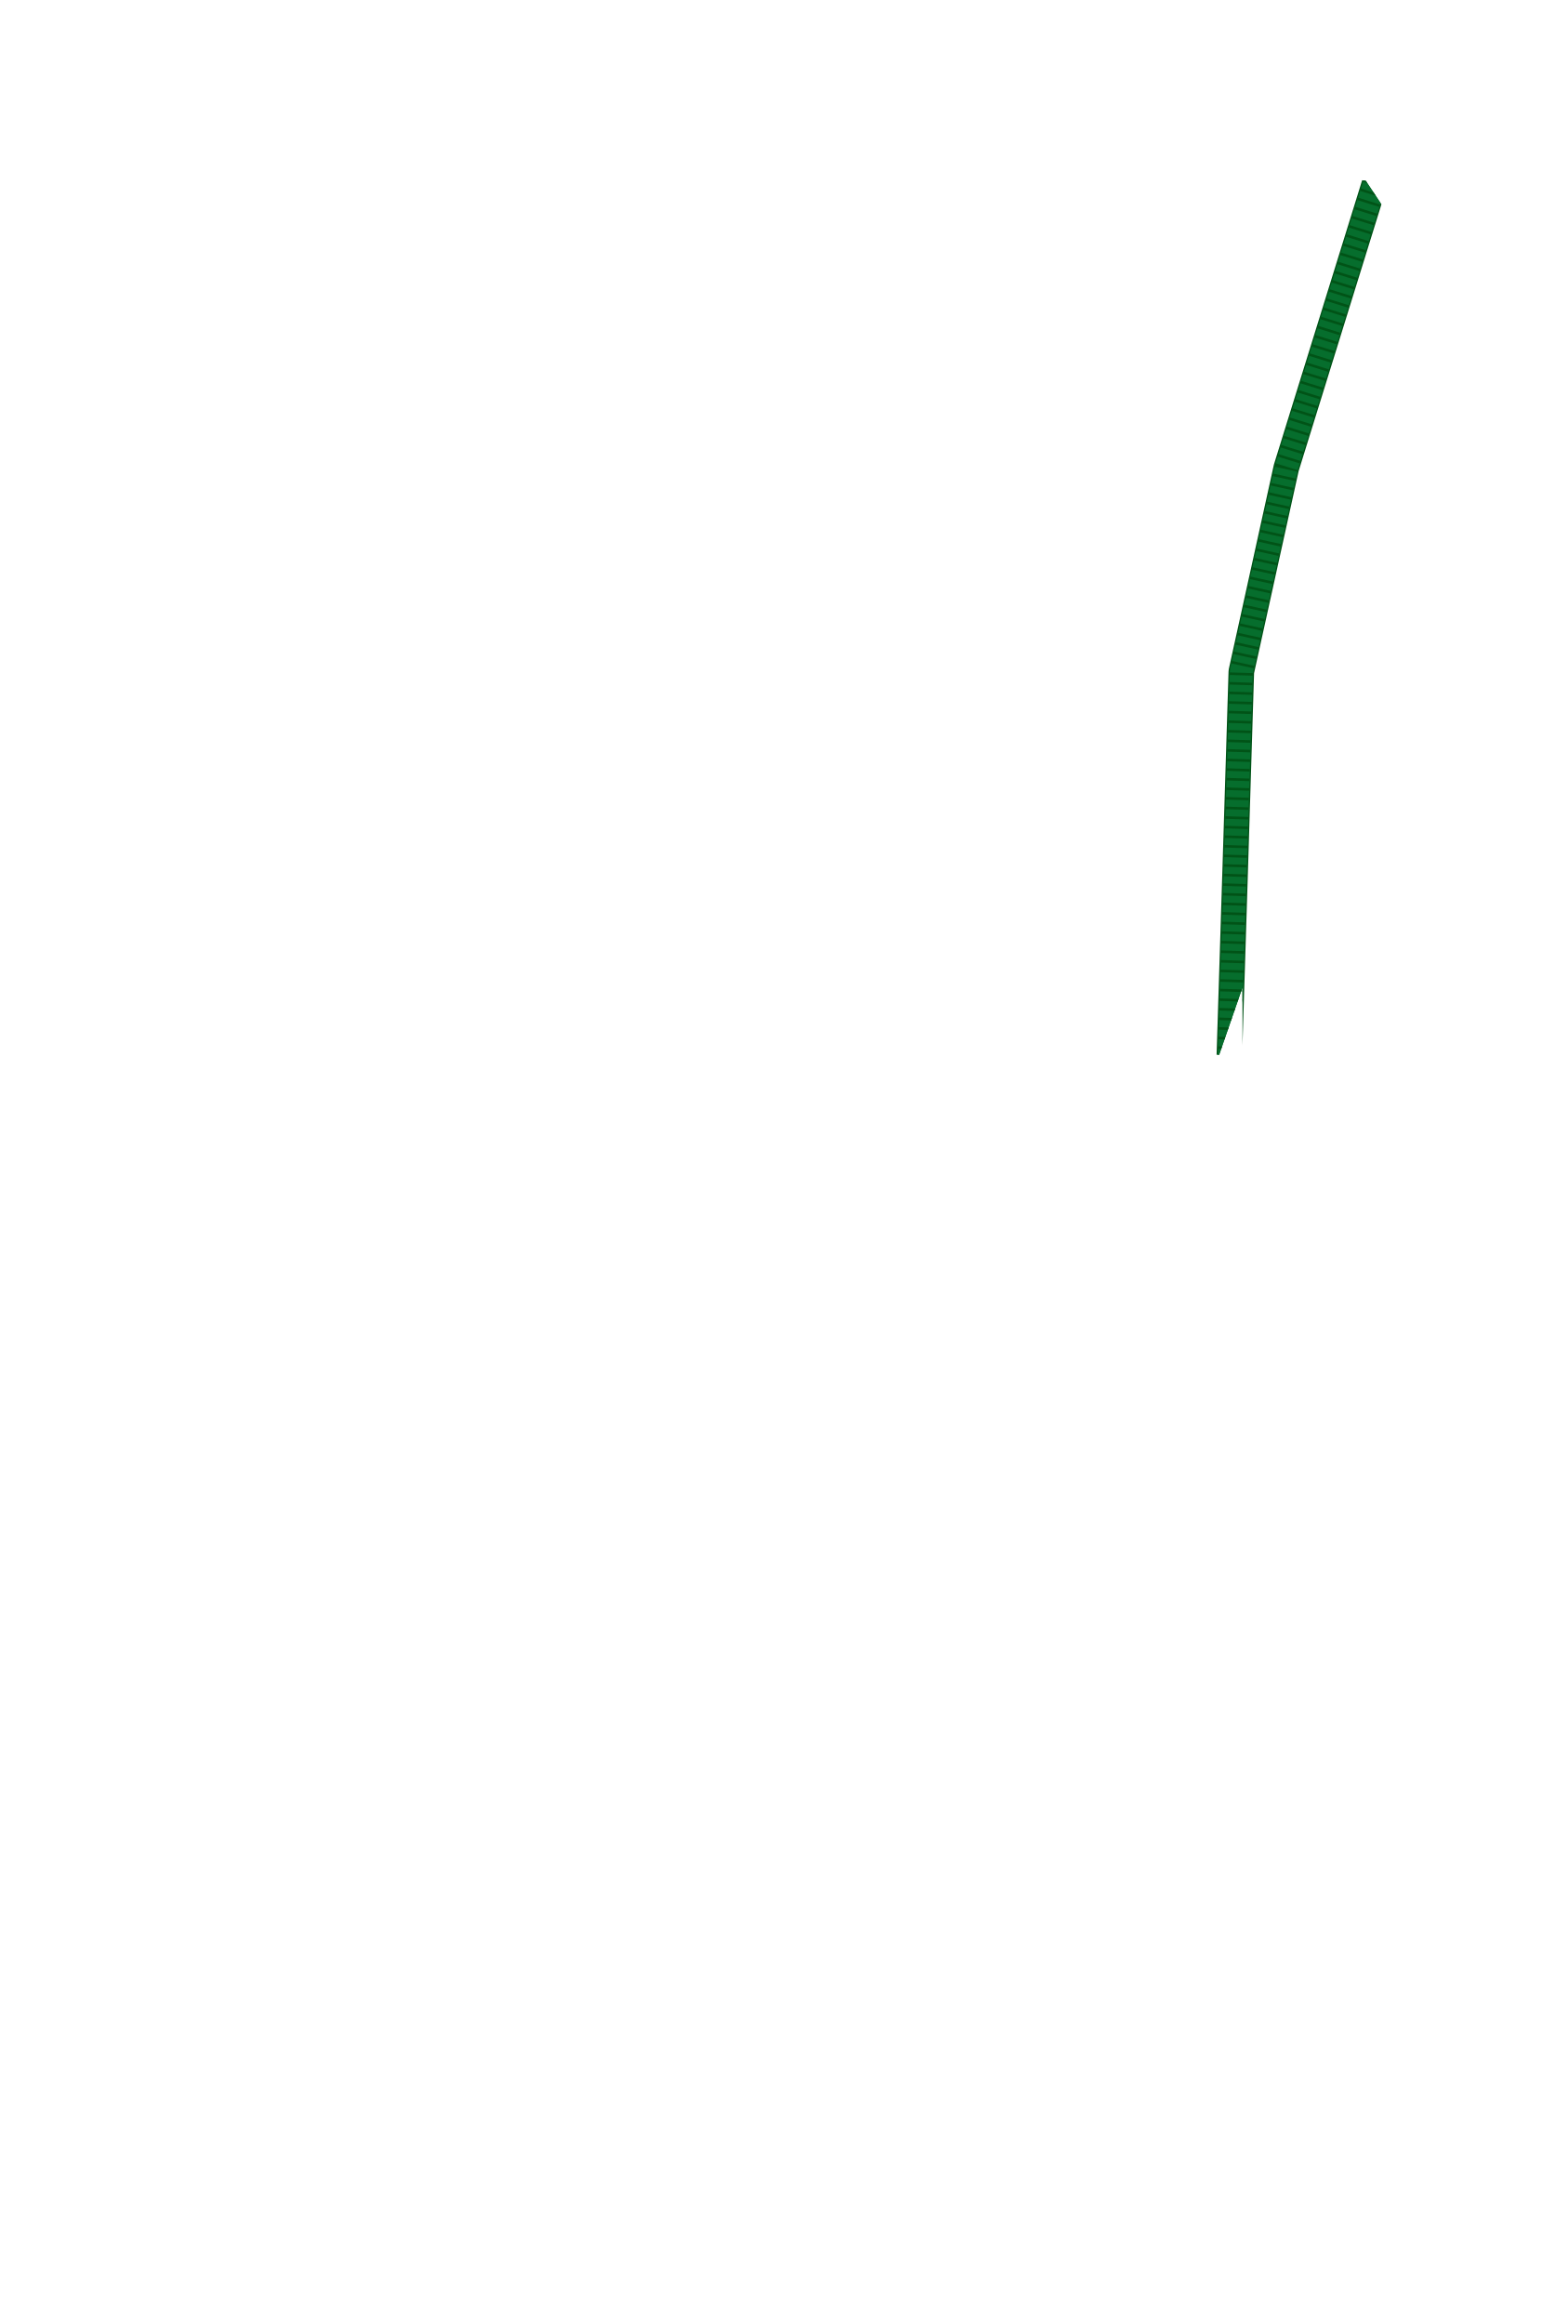
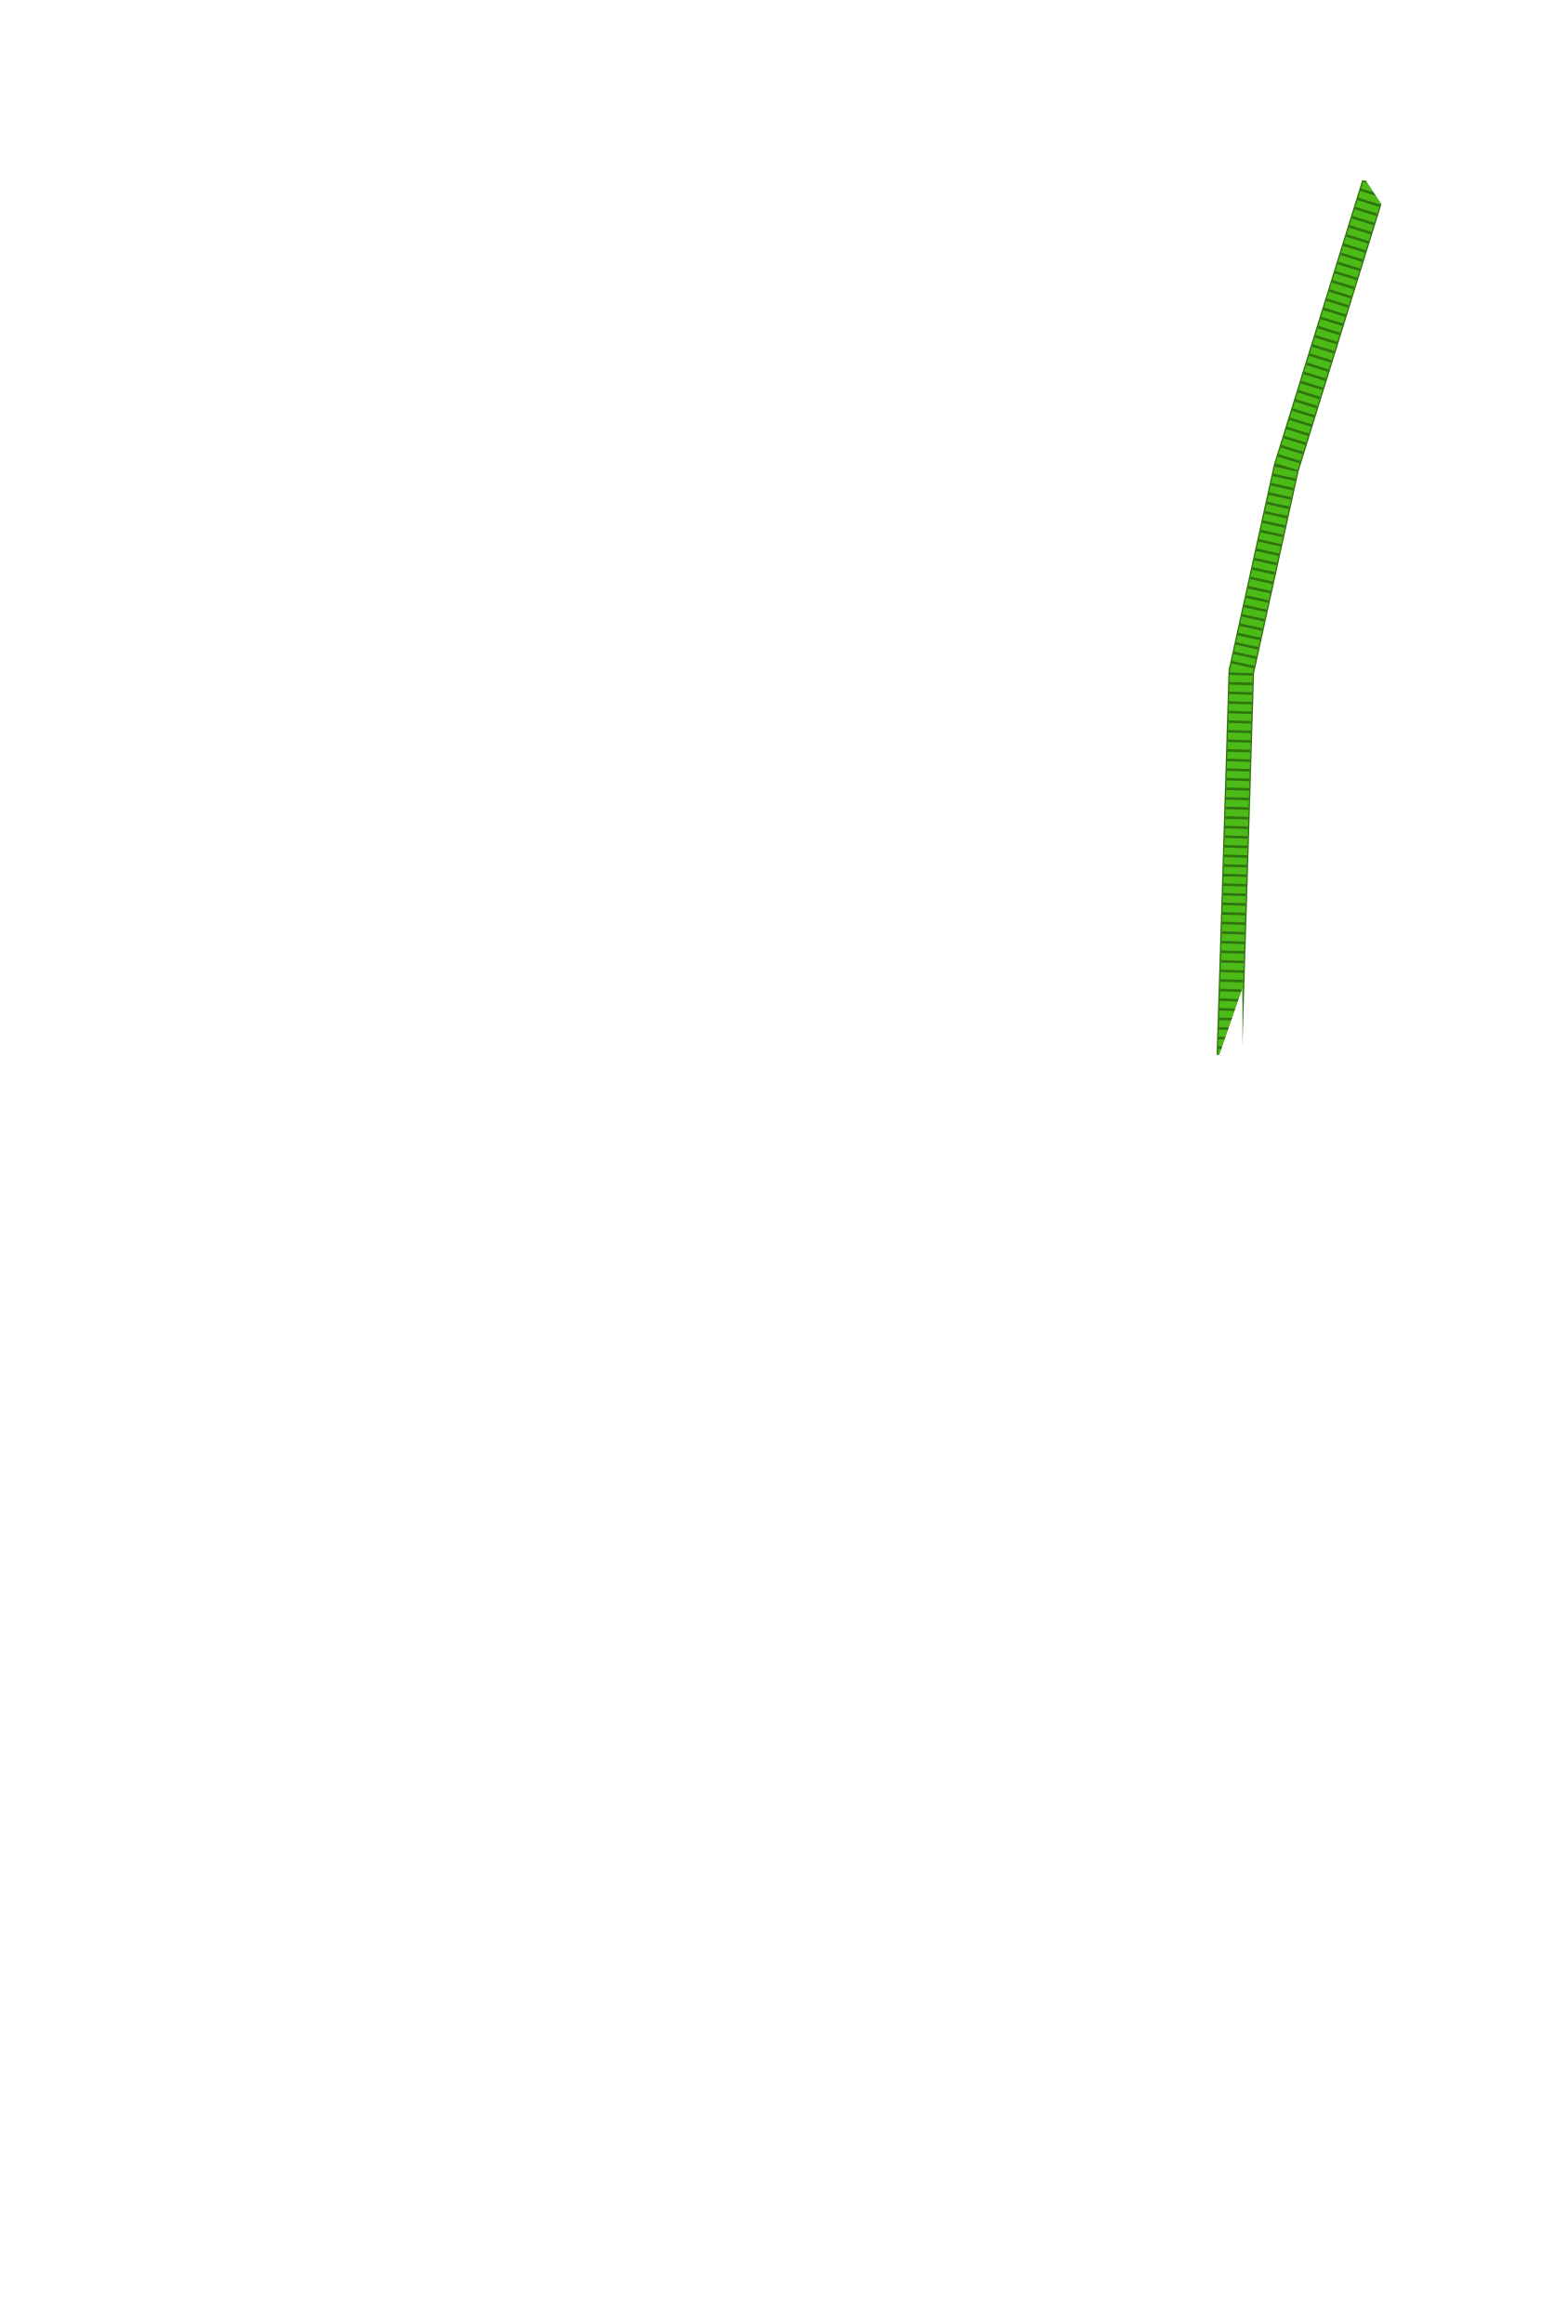
<svg xmlns="http://www.w3.org/2000/svg" width="24.517in" height="36.344in" viewBox="0 0 2451.74 3634.41" data-asset-id="garment-blues-class-b-blouse-female-long-cord-group" data-source="original" data-units="0.01in">
  <defs>
    <linearGradient id="garment-blues-class-b-blouse-female-long-cord-group__coatShade" gradientUnits="userSpaceOnUse" x1="-12" y1="0" x2="12" y2="0">
      <stop offset="0" stop-color="#000" stop-opacity=".30" />
      <stop offset=".12" stop-color="#000" stop-opacity=".08" />
      <stop offset=".3" stop-color="#000" stop-opacity="0" />
      <stop offset=".7" stop-color="#000" stop-opacity="0" />
      <stop offset=".88" stop-color="#000" stop-opacity=".08" />
      <stop offset="1" stop-color="#000" stop-opacity=".30" />
    </linearGradient>
    <linearGradient id="garment-blues-class-b-blouse-female-long-cord-group__topLight" x1="0" y1="0" x2="0" y2="1">
      <stop offset="0" stop-color="#fff" stop-opacity=".10" />
      <stop offset="1" stop-color="#fff" stop-opacity="0" />
    </linearGradient>
    <radialGradient id="garment-blues-class-b-blouse-female-long-cord-group__btn" cx=".4" cy=".35" r=".8">
      <stop offset="0" stop-color="#ffffff" />
      <stop offset=".6" stop-color="#cfd3da" />
      <stop offset="1" stop-color="#8d939e" />
    </radialGradient>
    <linearGradient id="garment-blues-class-b-blouse-female-long-cord-group__plate" x1="0" y1="0" x2="0" y2="1">
      <stop offset="0" stop-color="#e4e6ea" />
      <stop offset="1" stop-color="#a9aeb8" />
    </linearGradient>
  </defs>
  <g id="garment-blues-class-b-blouse-female-long-cord-group__art" transform="translate(1225.871 10.000) scale(100)">
    <defs>
      <clipPath id="garment-blues-class-b-blouse-female-long-cord-group__cordClip">
        <path d="M-2.746,0.040L-2.652,0.100L-2.178,0.930L-1.677,1.639L-0.895,2.247L-0.237,2.507L0.274,2.496L0.895,2.247L1.369,1.922L1.807,1.498L2.652,0.100L2.762,0.051L4.035,1.520L4.327,1.770L9.105,2.730L9.528,3.364L10.102,4.388L10.686,5.521L11.411,7.798L11.755,10.226L12.006,13.527L12.059,13.788L11.969,14.097L11.930,14.590L11.768,18.043L11.265,26.504L11.166,27.058L10.988,27.264L10.822,29.009L10.717,29.107L10.133,29.085L8.166,28.857L8.099,28.744L8.124,28.326L8.302,26.998L7.539,27.303L7.638,27.790L7.735,28.276L7.814,28.763L7.910,29.250L7.986,29.737L8.044,30.224L8.098,30.711L8.150,31.198L8.197,31.684L8.224,32.171L8.252,32.658L8.252,33.145L8.252,33.632L8.229,34.079L8.129,34.171L8.062,35.309L7.989,35.879L7.926,35.976L3.706,36.078L-0.858,36.144L-7.869,35.992L-7.989,35.879L-8.129,34.171L-8.229,34.079L-8.252,33.774L-8.252,33.288L-8.252,32.801L-8.241,32.314L-8.197,31.827L-8.173,31.340L-8.110,30.853L-8.061,30.366L-8.003,29.880L-7.933,29.393L-7.842,28.906L-7.759,28.419L-7.665,27.932L-7.568,27.445L-8.302,26.998L-8.124,28.326L-8.140,28.836L-8.928,28.971L-10.717,29.107L-10.822,29.009L-10.988,27.264L-11.187,26.992L-11.768,18.043L-11.930,14.590L-11.969,14.097L-12.059,13.788L-12.006,13.527L-11.755,10.226L-11.489,8.291L-10.546,5.218L-9.896,4.003L-9.131,2.746L-4.327,1.770L-4.035,1.520ZM-7.175,15.342L-6.700,16.715L-6.299,17.550L-5.722,19.000L-5.532,19.675L-5.459,20.472L-5.620,21.033L-5.831,21.307L-6.043,21.952L-6.058,22.142L-6.613,23.698L-7.401,26.354L-7.628,27.416L-7.657,27.477L-7.664,27.341L-7.613,26.809L-7.613,25.974L-7.540,25.671L-7.540,24.570L-7.467,24.153L-7.431,22.331L-7.358,21.876L-7.358,20.890L-7.248,19.258L-7.248,17.854L-7.175,17.247ZM7.175,15.342L7.175,17.247L7.248,17.854L7.248,19.258L7.358,20.890L7.358,21.876L7.431,22.331L7.467,24.153L7.540,24.570L7.540,25.671L7.613,25.974L7.613,26.809L7.664,27.341L7.657,27.477L7.628,27.416L7.401,26.354L6.613,23.698L6.058,22.142L6.043,21.952L5.831,21.307L5.620,21.033L5.459,20.472L5.532,19.675L5.722,19.000L6.299,17.550L6.700,16.715Z" clip-rule="evenodd" />
      </clipPath>
    </defs>
    <g clip-path="url(#garment-blues-class-b-blouse-female-long-cord-group__cordClip)">
      <g id="garment-blues-class-b-blouse-female-long-cord-group__cord">
-         <path id="garment-blues-class-b-blouse-female-long-cord-group__cord-path" d="M9.333,2.471L7.860,7.216L7.157,10.403L7.063,13.449L6.970,16.401" fill="none" stroke="#015317" stroke-width="0.400" stroke-linejoin="round" stroke-linecap="butt" />
-         <path d="M9.333,2.471L7.860,7.216L7.157,10.403L7.063,13.449L6.970,16.401" fill="none" stroke="#066e2d" stroke-width="0.360" stroke-linejoin="round" stroke-linecap="butt" />
-         <path d="M9.333,2.471L7.860,7.216L7.157,10.403L7.063,13.449L6.970,16.401" fill="none" stroke="#015317" stroke-width="0.360" stroke-dasharray="0.040 0.110" stroke-linejoin="round" stroke-linecap="butt" />
+         <path id="garment-blues-class-b-blouse-female-long-cord-group__cord-path" d="M9.333,2.471L7.860,7.216L7.157,10.403L7.063,13.449L6.970,16.401" fill="none" stroke="#2f740e" stroke-width="0.400" stroke-linejoin="round" stroke-linecap="butt" />
+         <path d="M9.333,2.471L7.860,7.216L7.157,10.403L7.063,13.449L6.970,16.401" fill="none" stroke="#4CBB17" stroke-width="0.360" stroke-linejoin="round" stroke-linecap="butt" />
+         <path d="M9.333,2.471L7.860,7.216L7.157,10.403L7.063,13.449L6.970,16.401" fill="none" stroke="#2f740e" stroke-width="0.360" stroke-dasharray="0.040 0.110" stroke-linejoin="round" stroke-linecap="butt" />
      </g>
    </g>
  </g>
</svg>
